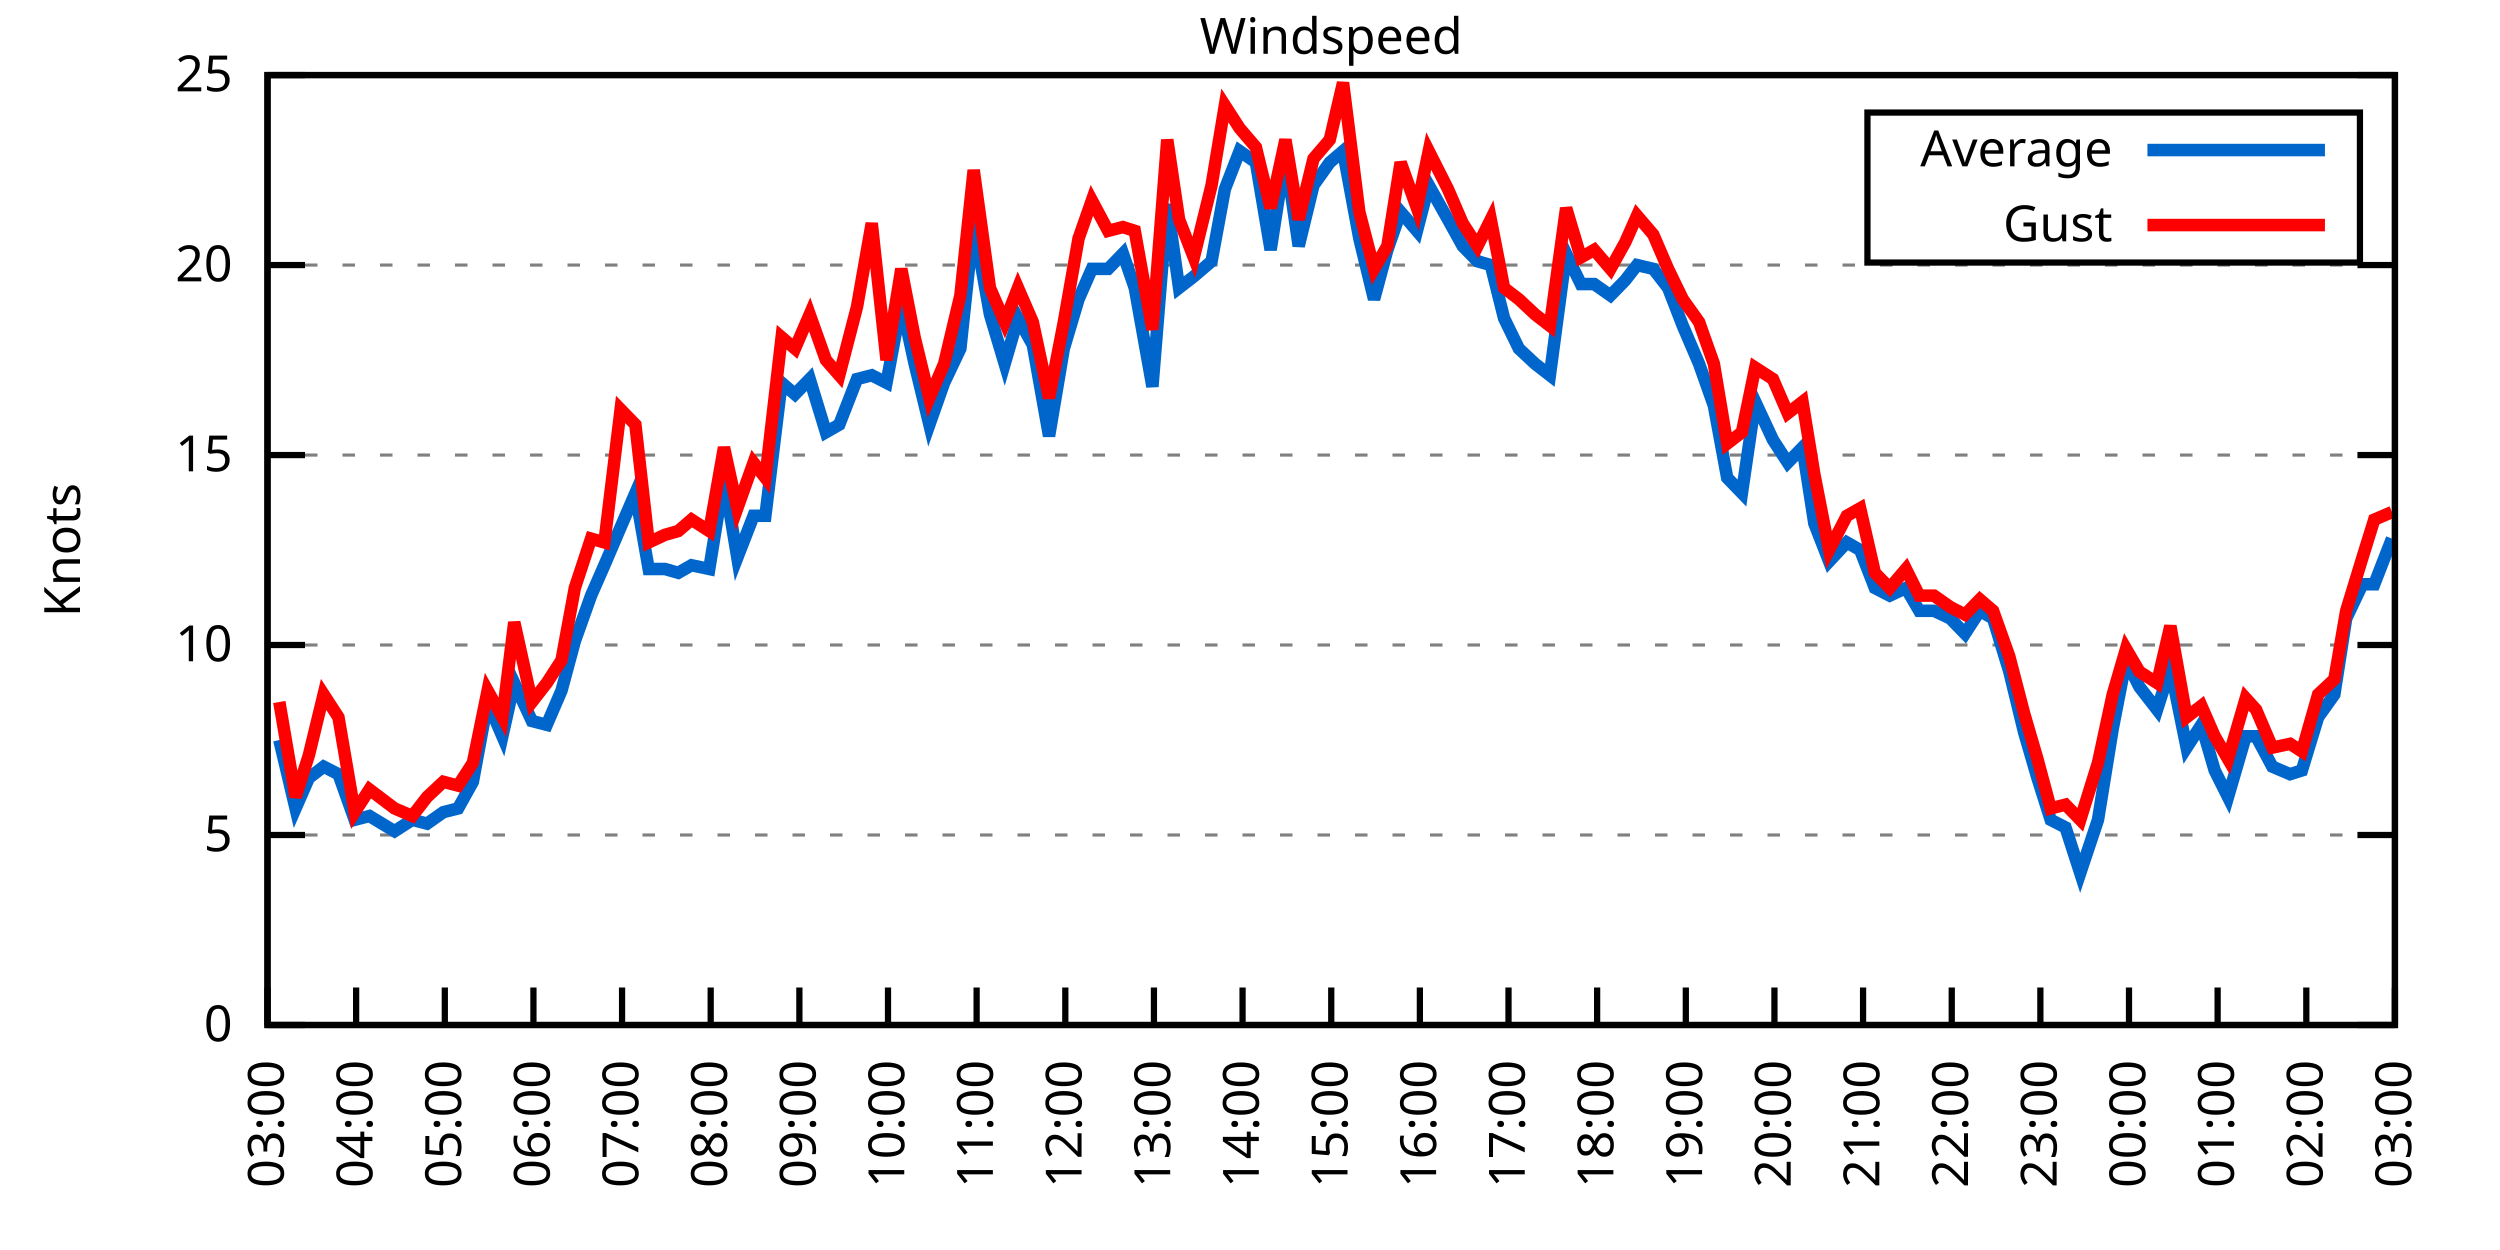
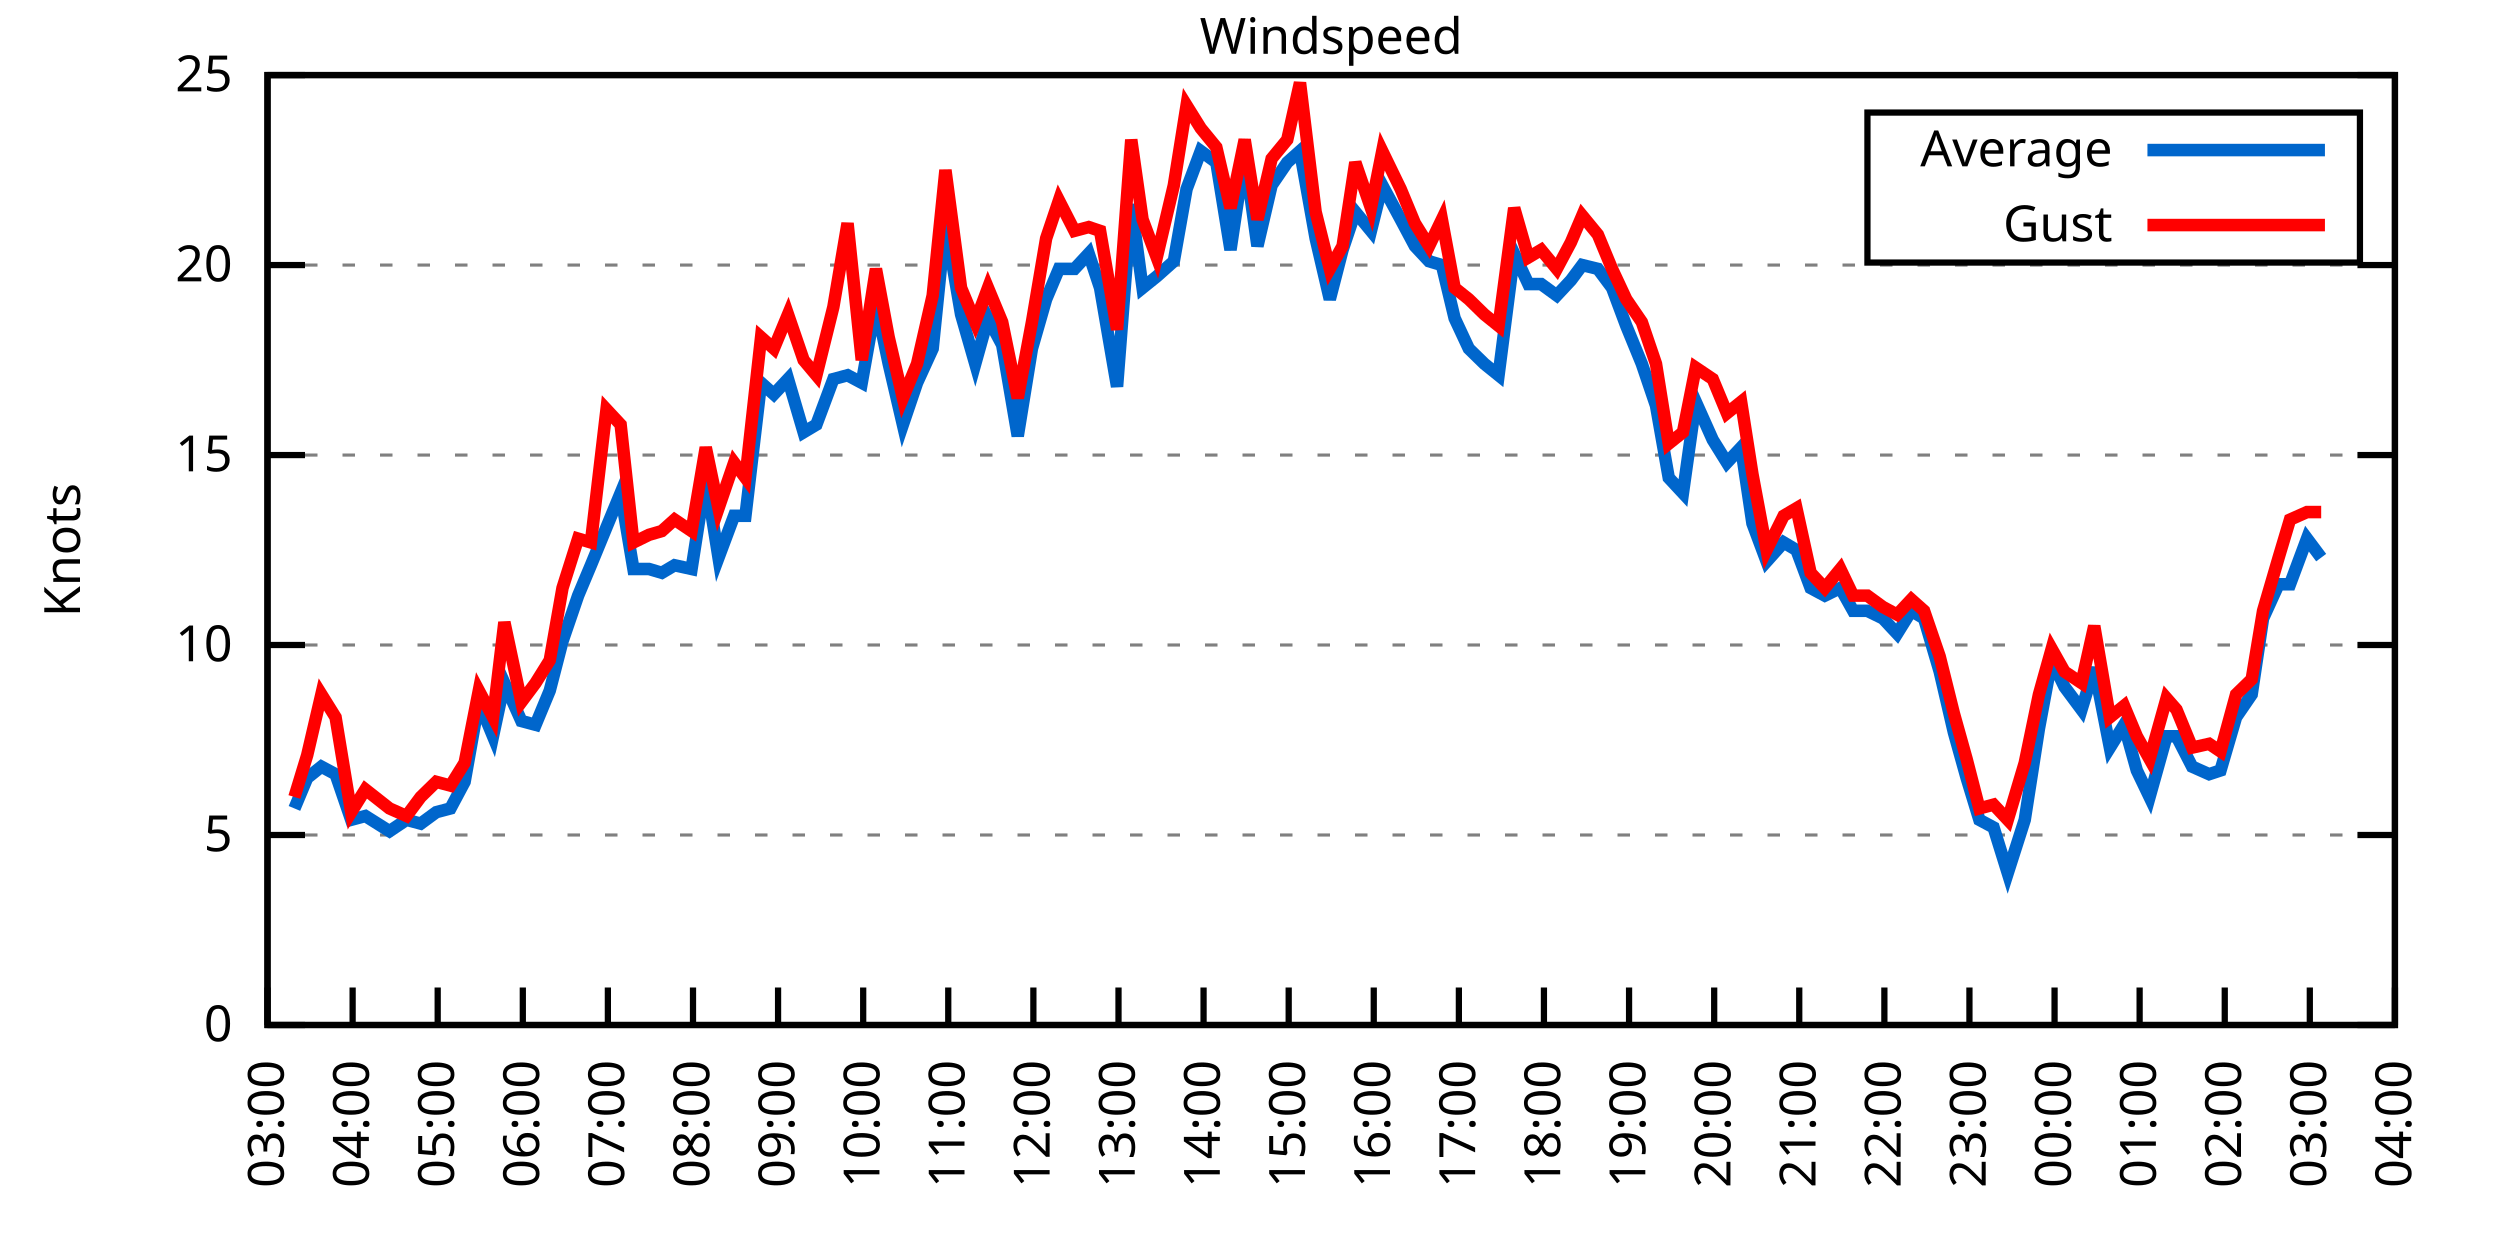
<svg xmlns="http://www.w3.org/2000/svg" xmlns:xlink="http://www.w3.org/1999/xlink" width="400" height="200" viewBox="0 0 400 200">
  <g id="gnuplot_canvas">
    <rect x="0" y="0" width="400" height="200" fill="none" />
    <defs>
      <circle id="gpDot" r="0.5" stroke-width="0.5" stroke="currentColor" />
      <path id="gpPt0" stroke-width="0.333" stroke="currentColor" d="M-1,0 h2 M0,-1 v2" />
      <path id="gpPt1" stroke-width="0.333" stroke="currentColor" d="M-1,-1 L1,1 M1,-1 L-1,1" />
      <path id="gpPt2" stroke-width="0.333" stroke="currentColor" d="M-1,0 L1,0 M0,-1 L0,1 M-1,-1 L1,1 M-1,1 L1,-1" />
      <rect id="gpPt3" stroke-width="0.333" stroke="currentColor" x="-1" y="-1" width="2" height="2" />
      <rect id="gpPt4" stroke-width="0.333" stroke="currentColor" fill="currentColor" x="-1" y="-1" width="2" height="2" />
      <circle id="gpPt5" stroke-width="0.333" stroke="currentColor" cx="0" cy="0" r="1" />
      <use xlink:href="#gpPt5" id="gpPt6" fill="currentColor" stroke="none" />
      <path id="gpPt7" stroke-width="0.333" stroke="currentColor" d="M0,-1.33 L-1.33,0.67 L1.33,0.67 z" />
      <use xlink:href="#gpPt7" id="gpPt8" fill="currentColor" stroke="none" />
      <use xlink:href="#gpPt7" id="gpPt9" stroke="currentColor" transform="rotate(180)" />
      <use xlink:href="#gpPt9" id="gpPt10" fill="currentColor" stroke="none" />
      <use xlink:href="#gpPt3" id="gpPt11" stroke="currentColor" transform="rotate(45)" />
      <use xlink:href="#gpPt11" id="gpPt12" fill="currentColor" stroke="none" />
      <path id="gpPt13" stroke-width="0.333" stroke="currentColor" d="M0,1.330 L1.265,0.411 L0.782,-1.067 L-0.782,-1.076 L-1.265,0.411 z" />
      <use xlink:href="#gpPt13" id="gpPt14" fill="currentColor" stroke="none" />
      <filter id="textbox" filterUnits="objectBoundingBox" x="0" y="0" height="1" width="1">
        <feFlood flood-color="white" flood-opacity="1" result="bgnd" />
        <feComposite in="SourceGraphic" in2="bgnd" operator="atop" />
      </filter>
      <filter id="greybox" filterUnits="objectBoundingBox" x="0" y="0" height="1" width="1">
        <feFlood flood-color="lightgrey" flood-opacity="1" result="grey" />
        <feComposite in="SourceGraphic" in2="grey" operator="atop" />
      </filter>
    </defs>
    <g fill="none" color="white" stroke="currentColor" stroke-width="1.00" stroke-linecap="butt" stroke-linejoin="miter">
</g>
    <g fill="none" color="black" stroke="currentColor" stroke-width="1.00" stroke-linecap="butt" stroke-linejoin="miter">
      <g stroke="none" shape-rendering="crispEdges">
        <polygon fill="rgb(255, 255, 255)" points="42.80,164.00 383.18,164.00 383.18,12.02 42.80,12.02 " />
      </g>
    </g>
    <g fill="none" color="black" stroke="currentColor" stroke-width="1.00" stroke-linecap="butt" stroke-linejoin="miter">
</g>
    <g fill="none" color="black" stroke="black" stroke-width="0.50" stroke-linecap="butt" stroke-linejoin="miter">
</g>
    <g fill="none" color="gray" stroke="currentColor" stroke-width="0.50" stroke-linecap="butt" stroke-linejoin="miter">
      <path stroke="gray" stroke-dasharray="2,4" class="gridline" d="M42.80,164.00 L383.19,164.00  " />
    </g>
    <g fill="none" color="gray" stroke="gray" stroke-width="1.00" stroke-linecap="butt" stroke-linejoin="miter">
</g>
    <g fill="none" color="black" stroke="currentColor" stroke-width="1.00" stroke-linecap="butt" stroke-linejoin="miter">
      <path stroke="black" d="M42.80,164.00 L48.80,164.00 M383.19,164.00 L377.19,164.00  " />
      <g transform="translate(37.20,166.60)" stroke="none" fill="black" font-family="Sans" font-size="8.00" text-anchor="end">
        <text>
          <tspan font-family="Sans"> 0</tspan>
        </text>
      </g>
    </g>
    <g fill="none" color="black" stroke="currentColor" stroke-width="1.00" stroke-linecap="butt" stroke-linejoin="miter">
</g>
    <g fill="none" color="black" stroke="black" stroke-width="0.50" stroke-linecap="butt" stroke-linejoin="miter">
</g>
    <g fill="none" color="gray" stroke="currentColor" stroke-width="0.50" stroke-linecap="butt" stroke-linejoin="miter">
      <path stroke="gray" stroke-dasharray="2,4" class="gridline" d="M42.80,133.60 L383.19,133.60  " />
    </g>
    <g fill="none" color="gray" stroke="gray" stroke-width="1.00" stroke-linecap="butt" stroke-linejoin="miter">
</g>
    <g fill="none" color="black" stroke="currentColor" stroke-width="1.00" stroke-linecap="butt" stroke-linejoin="miter">
      <path stroke="black" d="M42.80,133.60 L48.80,133.60 M383.19,133.60 L377.19,133.60  " />
      <g transform="translate(37.20,136.20)" stroke="none" fill="black" font-family="Sans" font-size="8.00" text-anchor="end">
        <text>
          <tspan font-family="Sans"> 5</tspan>
        </text>
      </g>
    </g>
    <g fill="none" color="black" stroke="currentColor" stroke-width="1.00" stroke-linecap="butt" stroke-linejoin="miter">
</g>
    <g fill="none" color="black" stroke="black" stroke-width="0.50" stroke-linecap="butt" stroke-linejoin="miter">
</g>
    <g fill="none" color="gray" stroke="currentColor" stroke-width="0.50" stroke-linecap="butt" stroke-linejoin="miter">
      <path stroke="gray" stroke-dasharray="2,4" class="gridline" d="M42.80,103.20 L383.19,103.20  " />
    </g>
    <g fill="none" color="gray" stroke="gray" stroke-width="1.00" stroke-linecap="butt" stroke-linejoin="miter">
</g>
    <g fill="none" color="black" stroke="currentColor" stroke-width="1.00" stroke-linecap="butt" stroke-linejoin="miter">
      <path stroke="black" d="M42.80,103.20 L48.80,103.20 M383.19,103.20 L377.19,103.20  " />
      <g transform="translate(37.20,105.80)" stroke="none" fill="black" font-family="Sans" font-size="8.00" text-anchor="end">
        <text>
          <tspan font-family="Sans"> 10</tspan>
        </text>
      </g>
    </g>
    <g fill="none" color="black" stroke="currentColor" stroke-width="1.00" stroke-linecap="butt" stroke-linejoin="miter">
</g>
    <g fill="none" color="black" stroke="black" stroke-width="0.50" stroke-linecap="butt" stroke-linejoin="miter">
</g>
    <g fill="none" color="gray" stroke="currentColor" stroke-width="0.50" stroke-linecap="butt" stroke-linejoin="miter">
      <path stroke="gray" stroke-dasharray="2,4" class="gridline" d="M42.80,72.81 L383.19,72.81  " />
    </g>
    <g fill="none" color="gray" stroke="gray" stroke-width="1.00" stroke-linecap="butt" stroke-linejoin="miter">
</g>
    <g fill="none" color="black" stroke="currentColor" stroke-width="1.00" stroke-linecap="butt" stroke-linejoin="miter">
      <path stroke="black" d="M42.80,72.81 L48.80,72.81 M383.19,72.81 L377.19,72.81  " />
      <g transform="translate(37.20,75.41)" stroke="none" fill="black" font-family="Sans" font-size="8.00" text-anchor="end">
        <text>
          <tspan font-family="Sans"> 15</tspan>
        </text>
      </g>
    </g>
    <g fill="none" color="black" stroke="currentColor" stroke-width="1.00" stroke-linecap="butt" stroke-linejoin="miter">
</g>
    <g fill="none" color="black" stroke="black" stroke-width="0.50" stroke-linecap="butt" stroke-linejoin="miter">
</g>
    <g fill="none" color="gray" stroke="currentColor" stroke-width="0.50" stroke-linecap="butt" stroke-linejoin="miter">
      <path stroke="gray" stroke-dasharray="2,4" class="gridline" d="M42.80,42.41 L383.19,42.41  " />
    </g>
    <g fill="none" color="gray" stroke="gray" stroke-width="1.00" stroke-linecap="butt" stroke-linejoin="miter">
</g>
    <g fill="none" color="black" stroke="currentColor" stroke-width="1.00" stroke-linecap="butt" stroke-linejoin="miter">
      <path stroke="black" d="M42.80,42.41 L48.80,42.41 M383.19,42.41 L377.19,42.41  " />
      <g transform="translate(37.20,45.01)" stroke="none" fill="black" font-family="Sans" font-size="8.00" text-anchor="end">
        <text>
          <tspan font-family="Sans"> 20</tspan>
        </text>
      </g>
    </g>
    <g fill="none" color="black" stroke="currentColor" stroke-width="1.00" stroke-linecap="butt" stroke-linejoin="miter">
</g>
    <g fill="none" color="black" stroke="black" stroke-width="0.50" stroke-linecap="butt" stroke-linejoin="miter">
</g>
    <g fill="none" color="gray" stroke="currentColor" stroke-width="0.50" stroke-linecap="butt" stroke-linejoin="miter">
      <path stroke="gray" stroke-dasharray="2,4" class="gridline" d="M42.80,12.01 L383.19,12.01  " />
    </g>
    <g fill="none" color="gray" stroke="gray" stroke-width="1.00" stroke-linecap="butt" stroke-linejoin="miter">
</g>
    <g fill="none" color="black" stroke="currentColor" stroke-width="1.00" stroke-linecap="butt" stroke-linejoin="miter">
      <path stroke="black" d="M42.80,12.01 L48.80,12.01 M383.19,12.01 L377.19,12.01  " />
      <g transform="translate(37.20,14.61)" stroke="none" fill="black" font-family="Sans" font-size="8.00" text-anchor="end">
        <text>
          <tspan font-family="Sans"> 25</tspan>
        </text>
      </g>
    </g>
    <g fill="none" color="black" stroke="currentColor" stroke-width="1.00" stroke-linecap="butt" stroke-linejoin="miter">
      <path stroke="black" d="M42.80,164.00 L42.80,158.00  " />
      <g transform="translate(45.40,169.60) rotate(270.00)" stroke="none" fill="black" font-family="Sans" font-size="8.00" text-anchor="end">
        <text>
          <tspan font-family="Sans">03:00</tspan>
        </text>
      </g>
    </g>
    <g fill="none" color="black" stroke="currentColor" stroke-width="1.00" stroke-linecap="butt" stroke-linejoin="miter">
-       <path stroke="black" d="M56.98,164.00 L56.98,158.00  " />
-       <g transform="translate(59.58,169.60) rotate(270.00)" stroke="none" fill="black" font-family="Sans" font-size="8.00" text-anchor="end">
+       <path stroke="black" d="M56.42,164.00 L56.42,158.00  " />
+       <g transform="translate(59.02,169.60) rotate(270.00)" stroke="none" fill="black" font-family="Sans" font-size="8.00" text-anchor="end">
        <text>
          <tspan font-family="Sans">04:00</tspan>
        </text>
      </g>
    </g>
    <g fill="none" color="black" stroke="currentColor" stroke-width="1.00" stroke-linecap="butt" stroke-linejoin="miter">
-       <path stroke="black" d="M71.17,164.00 L71.17,158.00  " />
-       <g transform="translate(73.77,169.60) rotate(270.00)" stroke="none" fill="black" font-family="Sans" font-size="8.00" text-anchor="end">
+       <path stroke="black" d="M70.03,164.00 L70.03,158.00  " />
+       <g transform="translate(72.63,169.60) rotate(270.00)" stroke="none" fill="black" font-family="Sans" font-size="8.00" text-anchor="end">
        <text>
          <tspan font-family="Sans">05:00</tspan>
        </text>
      </g>
    </g>
    <g fill="none" color="black" stroke="currentColor" stroke-width="1.00" stroke-linecap="butt" stroke-linejoin="miter">
-       <path stroke="black" d="M85.35,164.00 L85.35,158.00  " />
-       <g transform="translate(87.95,169.60) rotate(270.00)" stroke="none" fill="black" font-family="Sans" font-size="8.00" text-anchor="end">
+       <path stroke="black" d="M83.65,164.00 L83.65,158.00  " />
+       <g transform="translate(86.25,169.60) rotate(270.00)" stroke="none" fill="black" font-family="Sans" font-size="8.00" text-anchor="end">
        <text>
          <tspan font-family="Sans">06:00</tspan>
        </text>
      </g>
    </g>
    <g fill="none" color="black" stroke="currentColor" stroke-width="1.00" stroke-linecap="butt" stroke-linejoin="miter">
-       <path stroke="black" d="M99.53,164.00 L99.53,158.00  " />
-       <g transform="translate(102.13,169.60) rotate(270.00)" stroke="none" fill="black" font-family="Sans" font-size="8.00" text-anchor="end">
+       <path stroke="black" d="M97.26,164.00 L97.26,158.00  " />
+       <g transform="translate(99.86,169.60) rotate(270.00)" stroke="none" fill="black" font-family="Sans" font-size="8.00" text-anchor="end">
        <text>
          <tspan font-family="Sans">07:00</tspan>
        </text>
      </g>
    </g>
    <g fill="none" color="black" stroke="currentColor" stroke-width="1.00" stroke-linecap="butt" stroke-linejoin="miter">
-       <path stroke="black" d="M113.71,164.00 L113.71,158.00  " />
-       <g transform="translate(116.31,169.60) rotate(270.00)" stroke="none" fill="black" font-family="Sans" font-size="8.00" text-anchor="end">
+       <path stroke="black" d="M110.88,164.00 L110.88,158.00  " />
+       <g transform="translate(113.48,169.60) rotate(270.00)" stroke="none" fill="black" font-family="Sans" font-size="8.00" text-anchor="end">
        <text>
          <tspan font-family="Sans">08:00</tspan>
        </text>
      </g>
    </g>
    <g fill="none" color="black" stroke="currentColor" stroke-width="1.00" stroke-linecap="butt" stroke-linejoin="miter">
-       <path stroke="black" d="M127.90,164.00 L127.90,158.00  " />
-       <g transform="translate(130.50,169.60) rotate(270.00)" stroke="none" fill="black" font-family="Sans" font-size="8.00" text-anchor="end">
+       <path stroke="black" d="M124.49,164.00 L124.49,158.00  " />
+       <g transform="translate(127.09,169.60) rotate(270.00)" stroke="none" fill="black" font-family="Sans" font-size="8.00" text-anchor="end">
        <text>
          <tspan font-family="Sans">09:00</tspan>
        </text>
      </g>
    </g>
    <g fill="none" color="black" stroke="currentColor" stroke-width="1.00" stroke-linecap="butt" stroke-linejoin="miter">
-       <path stroke="black" d="M142.08,164.00 L142.08,158.00  " />
-       <g transform="translate(144.68,169.60) rotate(270.00)" stroke="none" fill="black" font-family="Sans" font-size="8.00" text-anchor="end">
+       <path stroke="black" d="M138.11,164.00 L138.11,158.00  " />
+       <g transform="translate(140.71,169.60) rotate(270.00)" stroke="none" fill="black" font-family="Sans" font-size="8.00" text-anchor="end">
        <text>
          <tspan font-family="Sans">10:00</tspan>
        </text>
      </g>
    </g>
    <g fill="none" color="black" stroke="currentColor" stroke-width="1.00" stroke-linecap="butt" stroke-linejoin="miter">
-       <path stroke="black" d="M156.26,164.00 L156.26,158.00  " />
-       <g transform="translate(158.86,169.60) rotate(270.00)" stroke="none" fill="black" font-family="Sans" font-size="8.00" text-anchor="end">
+       <path stroke="black" d="M151.72,164.00 L151.72,158.00  " />
+       <g transform="translate(154.32,169.60) rotate(270.00)" stroke="none" fill="black" font-family="Sans" font-size="8.00" text-anchor="end">
        <text>
          <tspan font-family="Sans">11:00</tspan>
        </text>
      </g>
    </g>
    <g fill="none" color="black" stroke="currentColor" stroke-width="1.00" stroke-linecap="butt" stroke-linejoin="miter">
-       <path stroke="black" d="M170.45,164.00 L170.45,158.00  " />
-       <g transform="translate(173.05,169.60) rotate(270.00)" stroke="none" fill="black" font-family="Sans" font-size="8.00" text-anchor="end">
+       <path stroke="black" d="M165.34,164.00 L165.34,158.00  " />
+       <g transform="translate(167.94,169.60) rotate(270.00)" stroke="none" fill="black" font-family="Sans" font-size="8.00" text-anchor="end">
        <text>
          <tspan font-family="Sans">12:00</tspan>
        </text>
      </g>
    </g>
    <g fill="none" color="black" stroke="currentColor" stroke-width="1.00" stroke-linecap="butt" stroke-linejoin="miter">
-       <path stroke="black" d="M184.63,164.00 L184.63,158.00  " />
-       <g transform="translate(187.23,169.60) rotate(270.00)" stroke="none" fill="black" font-family="Sans" font-size="8.00" text-anchor="end">
+       <path stroke="black" d="M178.96,164.00 L178.96,158.00  " />
+       <g transform="translate(181.56,169.60) rotate(270.00)" stroke="none" fill="black" font-family="Sans" font-size="8.00" text-anchor="end">
        <text>
          <tspan font-family="Sans">13:00</tspan>
        </text>
      </g>
    </g>
    <g fill="none" color="black" stroke="currentColor" stroke-width="1.00" stroke-linecap="butt" stroke-linejoin="miter">
-       <path stroke="black" d="M198.81,164.00 L198.81,158.00  " />
-       <g transform="translate(201.41,169.60) rotate(270.00)" stroke="none" fill="black" font-family="Sans" font-size="8.00" text-anchor="end">
+       <path stroke="black" d="M192.57,164.00 L192.57,158.00  " />
+       <g transform="translate(195.17,169.60) rotate(270.00)" stroke="none" fill="black" font-family="Sans" font-size="8.00" text-anchor="end">
        <text>
          <tspan font-family="Sans">14:00</tspan>
        </text>
      </g>
    </g>
    <g fill="none" color="black" stroke="currentColor" stroke-width="1.00" stroke-linecap="butt" stroke-linejoin="miter">
-       <path stroke="black" d="M213.00,164.00 L213.00,158.00  " />
-       <g transform="translate(215.60,169.60) rotate(270.00)" stroke="none" fill="black" font-family="Sans" font-size="8.00" text-anchor="end">
+       <path stroke="black" d="M206.19,164.00 L206.19,158.00  " />
+       <g transform="translate(208.79,169.60) rotate(270.00)" stroke="none" fill="black" font-family="Sans" font-size="8.00" text-anchor="end">
        <text>
          <tspan font-family="Sans">15:00</tspan>
        </text>
      </g>
    </g>
    <g fill="none" color="black" stroke="currentColor" stroke-width="1.00" stroke-linecap="butt" stroke-linejoin="miter">
-       <path stroke="black" d="M227.18,164.00 L227.18,158.00  " />
-       <g transform="translate(229.78,169.60) rotate(270.00)" stroke="none" fill="black" font-family="Sans" font-size="8.00" text-anchor="end">
+       <path stroke="black" d="M219.80,164.00 L219.80,158.00  " />
+       <g transform="translate(222.40,169.60) rotate(270.00)" stroke="none" fill="black" font-family="Sans" font-size="8.00" text-anchor="end">
        <text>
          <tspan font-family="Sans">16:00</tspan>
        </text>
      </g>
    </g>
    <g fill="none" color="black" stroke="currentColor" stroke-width="1.00" stroke-linecap="butt" stroke-linejoin="miter">
-       <path stroke="black" d="M241.36,164.00 L241.36,158.00  " />
-       <g transform="translate(243.96,169.60) rotate(270.00)" stroke="none" fill="black" font-family="Sans" font-size="8.00" text-anchor="end">
+       <path stroke="black" d="M233.42,164.00 L233.42,158.00  " />
+       <g transform="translate(236.02,169.60) rotate(270.00)" stroke="none" fill="black" font-family="Sans" font-size="8.00" text-anchor="end">
        <text>
          <tspan font-family="Sans">17:00</tspan>
        </text>
      </g>
    </g>
    <g fill="none" color="black" stroke="currentColor" stroke-width="1.00" stroke-linecap="butt" stroke-linejoin="miter">
-       <path stroke="black" d="M255.54,164.00 L255.54,158.00  " />
-       <g transform="translate(258.14,169.60) rotate(270.00)" stroke="none" fill="black" font-family="Sans" font-size="8.00" text-anchor="end">
+       <path stroke="black" d="M247.03,164.00 L247.03,158.00  " />
+       <g transform="translate(249.63,169.60) rotate(270.00)" stroke="none" fill="black" font-family="Sans" font-size="8.00" text-anchor="end">
        <text>
          <tspan font-family="Sans">18:00</tspan>
        </text>
      </g>
    </g>
    <g fill="none" color="black" stroke="currentColor" stroke-width="1.00" stroke-linecap="butt" stroke-linejoin="miter">
-       <path stroke="black" d="M269.73,164.00 L269.73,158.00  " />
-       <g transform="translate(272.33,169.60) rotate(270.00)" stroke="none" fill="black" font-family="Sans" font-size="8.00" text-anchor="end">
+       <path stroke="black" d="M260.65,164.00 L260.65,158.00  " />
+       <g transform="translate(263.25,169.60) rotate(270.00)" stroke="none" fill="black" font-family="Sans" font-size="8.00" text-anchor="end">
        <text>
          <tspan font-family="Sans">19:00</tspan>
        </text>
      </g>
    </g>
    <g fill="none" color="black" stroke="currentColor" stroke-width="1.00" stroke-linecap="butt" stroke-linejoin="miter">
-       <path stroke="black" d="M283.91,164.00 L283.91,158.00  " />
-       <g transform="translate(286.51,169.60) rotate(270.00)" stroke="none" fill="black" font-family="Sans" font-size="8.00" text-anchor="end">
+       <path stroke="black" d="M274.27,164.00 L274.27,158.00  " />
+       <g transform="translate(276.87,169.60) rotate(270.00)" stroke="none" fill="black" font-family="Sans" font-size="8.00" text-anchor="end">
        <text>
          <tspan font-family="Sans">20:00</tspan>
        </text>
      </g>
    </g>
    <g fill="none" color="black" stroke="currentColor" stroke-width="1.00" stroke-linecap="butt" stroke-linejoin="miter">
-       <path stroke="black" d="M298.09,164.00 L298.09,158.00  " />
-       <g transform="translate(300.69,169.60) rotate(270.00)" stroke="none" fill="black" font-family="Sans" font-size="8.00" text-anchor="end">
+       <path stroke="black" d="M287.88,164.00 L287.88,158.00  " />
+       <g transform="translate(290.48,169.60) rotate(270.00)" stroke="none" fill="black" font-family="Sans" font-size="8.00" text-anchor="end">
        <text>
          <tspan font-family="Sans">21:00</tspan>
        </text>
      </g>
    </g>
    <g fill="none" color="black" stroke="currentColor" stroke-width="1.00" stroke-linecap="butt" stroke-linejoin="miter">
-       <path stroke="black" d="M312.28,164.00 L312.28,158.00  " />
-       <g transform="translate(314.88,169.60) rotate(270.00)" stroke="none" fill="black" font-family="Sans" font-size="8.00" text-anchor="end">
+       <path stroke="black" d="M301.50,164.00 L301.50,158.00  " />
+       <g transform="translate(304.10,169.60) rotate(270.00)" stroke="none" fill="black" font-family="Sans" font-size="8.00" text-anchor="end">
        <text>
          <tspan font-family="Sans">22:00</tspan>
        </text>
      </g>
    </g>
    <g fill="none" color="black" stroke="currentColor" stroke-width="1.00" stroke-linecap="butt" stroke-linejoin="miter">
-       <path stroke="black" d="M326.46,164.00 L326.46,158.00  " />
-       <g transform="translate(329.06,169.60) rotate(270.00)" stroke="none" fill="black" font-family="Sans" font-size="8.00" text-anchor="end">
+       <path stroke="black" d="M315.11,164.00 L315.11,158.00  " />
+       <g transform="translate(317.71,169.60) rotate(270.00)" stroke="none" fill="black" font-family="Sans" font-size="8.00" text-anchor="end">
        <text>
          <tspan font-family="Sans">23:00</tspan>
        </text>
      </g>
    </g>
    <g fill="none" color="black" stroke="currentColor" stroke-width="1.00" stroke-linecap="butt" stroke-linejoin="miter">
-       <path stroke="black" d="M340.64,164.00 L340.64,158.00  " />
-       <g transform="translate(343.24,169.60) rotate(270.00)" stroke="none" fill="black" font-family="Sans" font-size="8.00" text-anchor="end">
+       <path stroke="black" d="M328.73,164.00 L328.73,158.00  " />
+       <g transform="translate(331.33,169.60) rotate(270.00)" stroke="none" fill="black" font-family="Sans" font-size="8.00" text-anchor="end">
        <text>
          <tspan font-family="Sans">00:00</tspan>
        </text>
      </g>
    </g>
    <g fill="none" color="black" stroke="currentColor" stroke-width="1.00" stroke-linecap="butt" stroke-linejoin="miter">
-       <path stroke="black" d="M354.82,164.00 L354.82,158.00  " />
-       <g transform="translate(357.42,169.60) rotate(270.00)" stroke="none" fill="black" font-family="Sans" font-size="8.00" text-anchor="end">
+       <path stroke="black" d="M342.34,164.00 L342.34,158.00  " />
+       <g transform="translate(344.94,169.60) rotate(270.00)" stroke="none" fill="black" font-family="Sans" font-size="8.00" text-anchor="end">
        <text>
          <tspan font-family="Sans">01:00</tspan>
        </text>
      </g>
    </g>
    <g fill="none" color="black" stroke="currentColor" stroke-width="1.00" stroke-linecap="butt" stroke-linejoin="miter">
-       <path stroke="black" d="M369.01,164.00 L369.01,158.00  " />
-       <g transform="translate(371.61,169.60) rotate(270.00)" stroke="none" fill="black" font-family="Sans" font-size="8.00" text-anchor="end">
+       <path stroke="black" d="M355.96,164.00 L355.96,158.00  " />
+       <g transform="translate(358.56,169.60) rotate(270.00)" stroke="none" fill="black" font-family="Sans" font-size="8.00" text-anchor="end">
        <text>
          <tspan font-family="Sans">02:00</tspan>
+         </text>
+       </g>
+     </g>
+     <g fill="none" color="black" stroke="currentColor" stroke-width="1.00" stroke-linecap="butt" stroke-linejoin="miter">
+       <path stroke="black" d="M369.57,164.00 L369.57,158.00  " />
+       <g transform="translate(372.17,169.60) rotate(270.00)" stroke="none" fill="black" font-family="Sans" font-size="8.00" text-anchor="end">
+         <text>
+           <tspan font-family="Sans">03:00</tspan>
        </text>
      </g>
    </g>
    <g fill="none" color="black" stroke="currentColor" stroke-width="1.00" stroke-linecap="butt" stroke-linejoin="miter">
      <path stroke="black" d="M383.19,164.00 L383.19,158.00  " />
      <g transform="translate(385.79,169.60) rotate(270.00)" stroke="none" fill="black" font-family="Sans" font-size="8.00" text-anchor="end">
        <text>
-           <tspan font-family="Sans">03:00</tspan>
+           <tspan font-family="Sans">04:00</tspan>
        </text>
      </g>
    </g>
    <g fill="none" color="black" stroke="currentColor" stroke-width="1.00" stroke-linecap="butt" stroke-linejoin="miter">
</g>
    <g fill="none" color="black" stroke="currentColor" stroke-width="1.00" stroke-linecap="butt" stroke-linejoin="miter">
      <path stroke="black" d="M42.80,12.01 L42.80,164.00 L383.19,164.00 L383.19,12.01 L42.80,12.01 Z  " />
    </g>
    <g fill="none" color="black" stroke="currentColor" stroke-width="1.00" stroke-linecap="butt" stroke-linejoin="miter">
</g>
    <g fill="none" color="black" stroke="currentColor" stroke-width="1.00" stroke-linecap="butt" stroke-linejoin="miter">
      <path stroke="black" d="M298.79,42.01 L298.79,18.01 L377.59,18.01 L377.59,42.01 L298.79,42.01 Z  " />
    </g>
    <g id="Windspeed_plot_1">
      <g fill="none" color="white" stroke="black" stroke-width="2.00" stroke-linecap="butt" stroke-linejoin="miter">
</g>
      <g fill="none" color="black" stroke="currentColor" stroke-width="2.00" stroke-linecap="butt" stroke-linejoin="miter">
        <g transform="translate(337.99,26.61)" stroke="none" fill="black" font-family="Sans" font-size="8.00" text-anchor="end">
          <text>
            <tspan font-family="Sans">Average</tspan>
          </text>
        </g>
      </g>
      <g fill="none" color="black" stroke="currentColor" stroke-width="2.00" stroke-linecap="butt" stroke-linejoin="miter">
-         <path stroke="rgb(  0, 102, 204)" d="M343.59,24.01 L371.99,24.01 M44.69,118.40 L47.29,129.35 L49.42,124.48 L51.78,122.66 L54.15,123.87 L56.75,131.17   L59.11,130.56 L63.13,132.99 L65.97,131.17 L68.33,131.78 L70.93,129.95 L73.29,129.35 L75.66,125.09 L78.02,112.32   L80.38,117.80 L82.28,109.28 L85.11,115.36 L87.48,115.97 L89.84,110.50 L91.97,102.60 L94.57,95.30 L96.70,90.44   L99.30,84.36 L101.66,78.89 L103.79,91.04 L106.39,91.04 L108.51,91.65 L110.64,90.44 L113.48,91.04 L115.84,76.45   L117.97,89.22 L120.57,82.53 L122.46,82.53 L125.06,61.25 L127.19,63.08 L129.55,60.65 L132.15,69.16 L134.28,67.94   L137.12,60.65 L139.48,60.04 L141.84,61.25 L144.21,48.49 L146.34,58.21 L148.70,67.94 L151.06,61.25 L153.66,55.78   L155.79,35.72 L158.39,50.31 L160.75,58.21 L162.88,50.92 L165.25,55.18 L167.85,69.77 L170.21,55.78 L172.57,47.88   L174.70,43.02 L177.30,43.02 L179.67,40.58 L181.56,46.06 L184.39,61.86 L186.76,32.68 L188.65,46.06 L191.01,44.23   L193.85,41.80 L195.98,30.25 L198.34,24.17 L200.94,25.99 L203.30,39.98 L205.67,24.78 L207.79,39.37 L210.16,29.64   L212.76,25.99 L214.89,24.17 L217.49,38.15 L219.85,47.88 L221.98,39.98 L224.10,33.90 L226.71,36.94 L228.60,29.64   L231.67,35.11 L234.03,39.37 L236.40,41.80 L238.52,42.41 L240.65,50.92 L243.02,55.78 L245.62,58.21 L247.98,60.04   L250.58,40.58 L252.94,45.45 L255.07,45.45 L257.67,47.27 L260.04,44.84 L261.93,42.41 L264.53,43.02 L266.89,46.06   L269.25,52.14 L271.85,58.21 L274.22,64.90 L276.35,76.45 L278.71,78.89 L280.84,64.29 L283.67,70.37 L286.04,74.02   L288.40,71.59 L290.29,83.75 L292.66,89.83 L295.49,86.79 L297.62,88.00 L299.98,94.08 L302.35,95.30 L304.95,94.08   L307.08,97.73 L309.44,97.73 L312.04,98.95 L314.40,101.38 L316.77,97.73 L318.89,98.95 L321.49,107.46 L323.86,117.19   L325.99,124.48 L328.11,131.17 L330.48,132.39 L332.84,139.68 L335.68,131.17 L338.04,116.58 L340.17,105.64 L342.30,109.89   L345.13,113.54 L347.26,106.85 L349.86,119.62 L352.22,115.97 L354.35,123.27 L356.48,127.52 L359.32,117.80 L360.97,117.80   L363.57,122.66 L366.41,123.87 L368.30,123.27 L370.90,114.76 L373.50,111.11 L375.39,98.95 L377.99,93.48 L379.88,93.48   L382.72,86.18  " />
+         <path stroke="rgb(  0, 102, 204)" d="M343.59,24.01 L371.99,24.01 M47.11,129.35 L49.15,124.48 L51.42,122.66 L53.69,123.87 L56.19,131.17 L58.46,130.56   L62.32,132.99 L65.04,131.17 L67.31,131.78 L69.80,129.95 L72.07,129.35 L74.34,125.09 L76.61,112.32 L78.88,117.80   L80.70,109.28 L83.42,115.36 L85.69,115.97 L87.96,110.50 L90.00,102.60 L92.50,95.30 L94.54,90.44 L97.04,84.36   L99.30,78.89 L101.35,91.04 L103.84,91.04 L105.89,91.65 L107.93,90.44 L110.65,91.04 L112.92,76.45 L114.96,89.22   L117.46,82.53 L119.27,82.53 L121.77,61.25 L123.81,63.08 L126.08,60.65 L128.58,69.16 L130.62,67.94 L133.34,60.65   L135.61,60.04 L137.88,61.25 L140.15,48.49 L142.19,58.21 L144.46,67.94 L146.73,61.25 L149.23,55.78 L151.27,35.72   L153.77,50.31 L156.04,58.21 L158.08,50.92 L160.35,55.18 L162.84,69.77 L165.11,55.78 L167.38,47.88 L169.43,43.02   L171.92,43.02 L174.19,40.58 L176.01,46.06 L178.73,61.86 L181.00,32.68 L182.81,46.06 L185.08,44.23 L187.81,41.80   L189.85,30.25 L192.12,24.17 L194.61,25.99 L196.88,39.98 L199.15,24.78 L201.19,39.37 L203.46,29.64 L205.96,25.99   L208.00,24.17 L210.50,38.15 L212.77,47.88 L214.81,39.98 L216.85,33.90 L219.35,36.94 L221.16,29.64 L224.11,35.11   L226.38,39.37 L228.65,41.80 L230.70,42.41 L232.74,50.92 L235.01,55.78 L237.50,58.21 L239.77,60.04 L242.27,40.58   L244.54,45.45 L246.58,45.45 L249.08,47.27 L251.35,44.84 L253.16,42.41 L255.66,43.02 L257.93,46.06 L260.20,52.14   L262.69,58.21 L264.96,64.90 L267.00,76.45 L269.27,78.89 L271.32,64.29 L274.04,70.37 L276.31,74.02 L278.58,71.59   L280.39,83.75 L282.66,89.83 L285.38,86.79 L287.43,88.00 L289.70,94.08 L291.97,95.30 L294.46,94.08 L296.50,97.73   L298.77,97.73 L301.27,98.95 L303.54,101.38 L305.81,97.73 L307.85,98.95 L310.35,107.46 L312.62,117.19 L314.66,124.48   L316.70,131.17 L318.97,132.39 L321.24,139.68 L323.96,131.17 L326.23,116.58 L328.27,105.64 L330.32,109.89 L333.04,113.54   L335.08,106.85 L337.58,119.62 L339.85,115.97 L341.89,123.27 L343.93,127.52 L346.65,117.80 L348.24,117.80 L350.74,122.66   L353.46,123.87 L355.28,123.27 L357.77,114.76 L360.27,111.11 L362.09,98.95 L364.58,93.48 L366.40,93.48 L369.12,86.18   L371.39,89.22  " />
      </g>
    </g>
    <g id="Windspeed_plot_2">
      <g fill="none" color="black" stroke="currentColor" stroke-width="2.00" stroke-linecap="butt" stroke-linejoin="miter">
        <g transform="translate(337.99,38.61)" stroke="none" fill="black" font-family="Sans" font-size="8.00" text-anchor="end">
          <text>
            <tspan font-family="Sans">Gust</tspan>
          </text>
        </g>
      </g>
      <g fill="none" color="black" stroke="currentColor" stroke-width="2.00" stroke-linecap="butt" stroke-linejoin="miter">
-         <path stroke="rgb(255,   0,   0)" d="M343.59,36.01 L371.99,36.01 M44.69,112.32 L47.29,127.52 L49.42,120.83 L51.78,111.11 L54.15,114.76 L56.75,129.95   L59.11,126.31 L63.13,129.35 L65.97,130.56 L68.33,127.52 L70.93,125.09 L73.29,125.70 L75.66,122.05 L78.02,110.50   L80.38,114.76 L82.28,99.56 L85.11,112.32 L87.48,109.28 L89.84,105.64 L91.97,94.08 L94.57,86.18 L96.70,86.79   L99.30,65.51 L101.66,67.94 L103.79,86.79 L106.39,85.57 L108.51,84.97 L110.64,83.14 L113.48,84.97 L115.84,71.59   L117.97,81.32 L120.57,74.02 L122.46,76.45 L125.06,53.96 L127.19,55.78 L129.55,50.31 L132.15,57.61 L134.28,60.04   L137.12,49.10 L139.48,35.72 L141.84,57.61 L144.21,43.02 L146.34,53.96 L148.70,63.69 L151.06,58.21 L153.66,47.27   L155.79,27.21 L158.39,46.06 L160.75,51.53 L162.88,46.06 L165.25,51.53 L167.85,63.69 L170.21,51.53 L172.57,38.15   L174.70,32.07 L177.30,36.94 L179.67,36.33 L181.56,36.94 L184.39,52.74 L186.76,22.35 L188.65,35.11 L191.01,41.19   L193.85,29.64 L195.98,16.87 L198.34,20.52 L200.94,23.56 L203.30,33.29 L205.67,22.35 L207.79,35.11 L210.16,25.39   L212.76,22.35 L214.89,13.23 L217.49,33.90 L219.85,43.02 L221.98,39.37 L224.10,25.99 L226.71,33.29 L228.60,24.17   L231.67,30.25 L234.03,35.72 L236.40,39.37 L238.52,35.11 L240.65,46.06 L243.02,47.88 L245.62,50.31 L247.98,52.14   L250.58,33.29 L252.94,41.19 L255.07,39.98 L257.67,43.02 L260.04,38.76 L261.93,34.50 L264.53,37.54 L266.89,43.02   L269.25,47.88 L271.85,51.53 L274.22,58.21 L276.35,70.98 L278.71,69.16 L280.84,58.82 L283.67,60.65 L286.04,66.12   L288.40,64.29 L290.29,75.85 L292.66,88.00 L295.49,82.53 L297.62,81.32 L299.98,91.65 L302.35,94.08 L304.95,91.04   L307.08,95.30 L309.44,95.30 L312.04,97.12 L314.40,98.34 L316.77,95.91 L318.89,97.73 L321.49,105.03 L323.86,114.15   L325.99,121.44 L328.11,129.35 L330.48,128.74 L332.84,131.17 L335.68,122.05 L338.04,111.11 L340.17,103.81 L342.30,107.46   L345.13,109.28 L347.26,100.16 L349.86,114.76 L352.22,112.93 L354.35,117.80 L356.48,121.44 L359.32,111.72 L360.97,113.54   L363.57,119.62 L366.41,119.01 L368.30,120.23 L370.90,111.11 L373.50,108.68 L375.39,97.73 L377.99,89.22 L379.88,83.14   L382.72,81.93  " />
+         <path stroke="rgb(255,   0,   0)" d="M343.59,36.01 L371.99,36.01 M47.11,127.52 L49.15,120.83 L51.42,111.11 L53.69,114.76 L56.19,129.95 L58.46,126.31   L62.32,129.35 L65.04,130.56 L67.31,127.52 L69.80,125.09 L72.07,125.70 L74.34,122.05 L76.61,110.50 L78.88,114.76   L80.70,99.56 L83.42,112.32 L85.69,109.28 L87.96,105.64 L90.00,94.08 L92.50,86.18 L94.54,86.79 L97.04,65.51   L99.30,67.94 L101.35,86.79 L103.84,85.57 L105.89,84.97 L107.93,83.14 L110.65,84.97 L112.92,71.59 L114.96,81.32   L117.46,74.02 L119.27,76.45 L121.77,53.96 L123.81,55.78 L126.08,50.31 L128.58,57.61 L130.62,60.04 L133.34,49.10   L135.61,35.72 L137.88,57.61 L140.15,43.02 L142.19,53.96 L144.46,63.69 L146.73,58.21 L149.23,47.27 L151.27,27.21   L153.77,46.06 L156.04,51.53 L158.08,46.06 L160.35,51.53 L162.84,63.69 L165.11,51.53 L167.38,38.15 L169.43,32.07   L171.92,36.94 L174.19,36.33 L176.01,36.94 L178.73,52.74 L181.00,22.35 L182.81,35.11 L185.08,41.19 L187.81,29.64   L189.85,16.87 L192.12,20.52 L194.61,23.56 L196.88,33.29 L199.15,22.35 L201.19,35.11 L203.46,25.39 L205.96,22.35   L208.00,13.23 L210.50,33.90 L212.77,43.02 L214.81,39.37 L216.85,25.99 L219.35,33.29 L221.16,24.17 L224.11,30.25   L226.38,35.72 L228.65,39.37 L230.70,35.11 L232.74,46.06 L235.01,47.88 L237.50,50.31 L239.77,52.14 L242.27,33.29   L244.54,41.19 L246.58,39.98 L249.08,43.02 L251.35,38.76 L253.16,34.50 L255.66,37.54 L257.93,43.02 L260.20,47.88   L262.69,51.53 L264.96,58.21 L267.00,70.98 L269.27,69.16 L271.32,58.82 L274.04,60.65 L276.31,66.12 L278.58,64.29   L280.39,75.85 L282.66,88.00 L285.38,82.53 L287.43,81.32 L289.70,91.65 L291.97,94.08 L294.46,91.04 L296.50,95.30   L298.77,95.30 L301.27,97.12 L303.54,98.34 L305.81,95.91 L307.85,97.73 L310.35,105.03 L312.62,114.15 L314.66,121.44   L316.70,129.35 L318.97,128.74 L321.24,131.17 L323.96,122.05 L326.23,111.11 L328.27,103.81 L330.32,107.46 L333.04,109.28   L335.08,100.16 L337.58,114.76 L339.85,112.93 L341.89,117.80 L343.93,121.44 L346.65,111.72 L348.24,113.54 L350.74,119.62   L353.46,119.01 L355.28,120.23 L357.77,111.11 L360.27,108.68 L362.09,97.73 L364.58,89.22 L366.40,83.14 L369.12,81.93   L371.39,81.93  " />
      </g>
    </g>
    <g fill="none" color="black" stroke="currentColor" stroke-width="2.00" stroke-linecap="butt" stroke-linejoin="miter">
</g>
    <g fill="none" color="black" stroke="black" stroke-width="1.00" stroke-linecap="butt" stroke-linejoin="miter">
</g>
    <g fill="none" color="black" stroke="currentColor" stroke-width="1.00" stroke-linecap="butt" stroke-linejoin="miter">
      <path stroke="black" d="M42.80,12.01 L42.80,164.00 L383.19,164.00 L383.19,12.01 L42.80,12.01 Z  " />
      <g transform="translate(12.80,88.01) rotate(270.00)" stroke="none" fill="black" font-family="Sans" font-size="8.00" text-anchor="middle">
        <text>
          <tspan font-family="Sans">Knots</tspan>
        </text>
      </g>
    </g>
    <g fill="none" color="black" stroke="currentColor" stroke-width="1.00" stroke-linecap="butt" stroke-linejoin="miter">
</g>
    <g fill="none" color="black" stroke="currentColor" stroke-width="1.00" stroke-linecap="butt" stroke-linejoin="miter">
      <g transform="translate(212.99,8.61)" stroke="none" fill="black" font-family="Sans" font-size="8.00" text-anchor="middle">
        <text>
          <tspan font-family="Sans">Windspeed</tspan>
        </text>
      </g>
    </g>
    <g fill="none" color="black" stroke="currentColor" stroke-width="1.00" stroke-linecap="butt" stroke-linejoin="miter">
</g>
  </g>
</svg>
